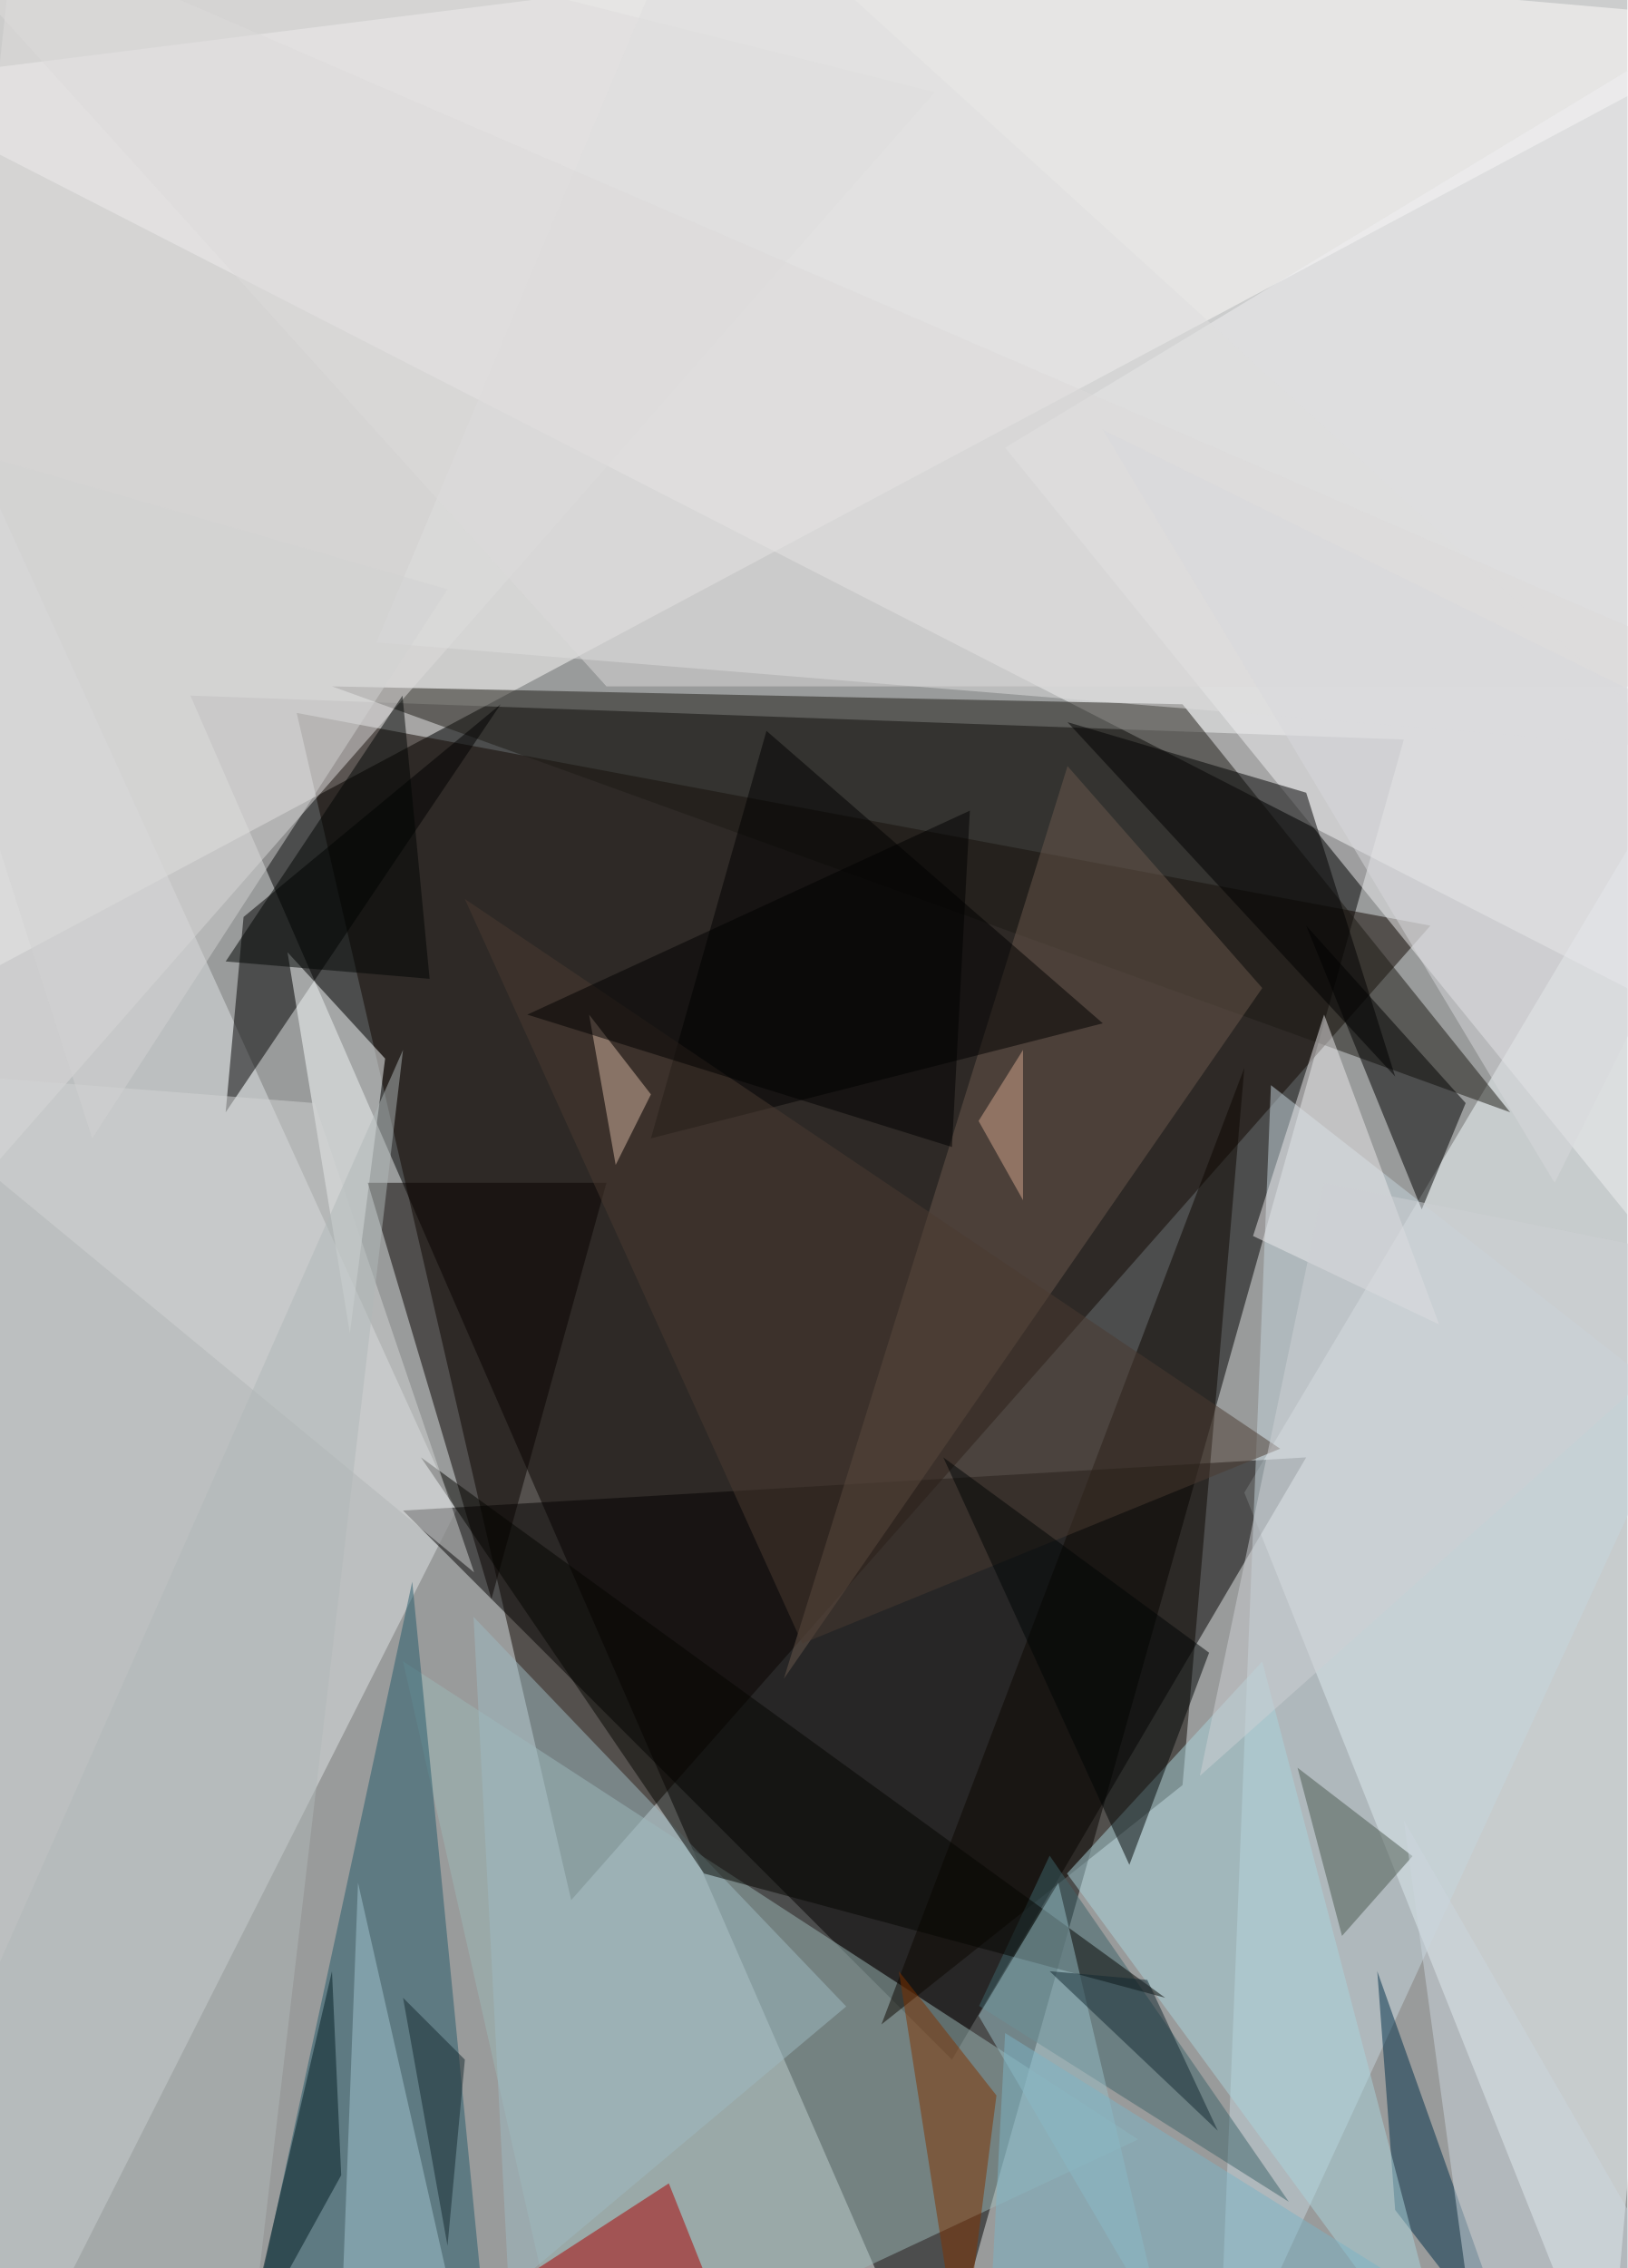
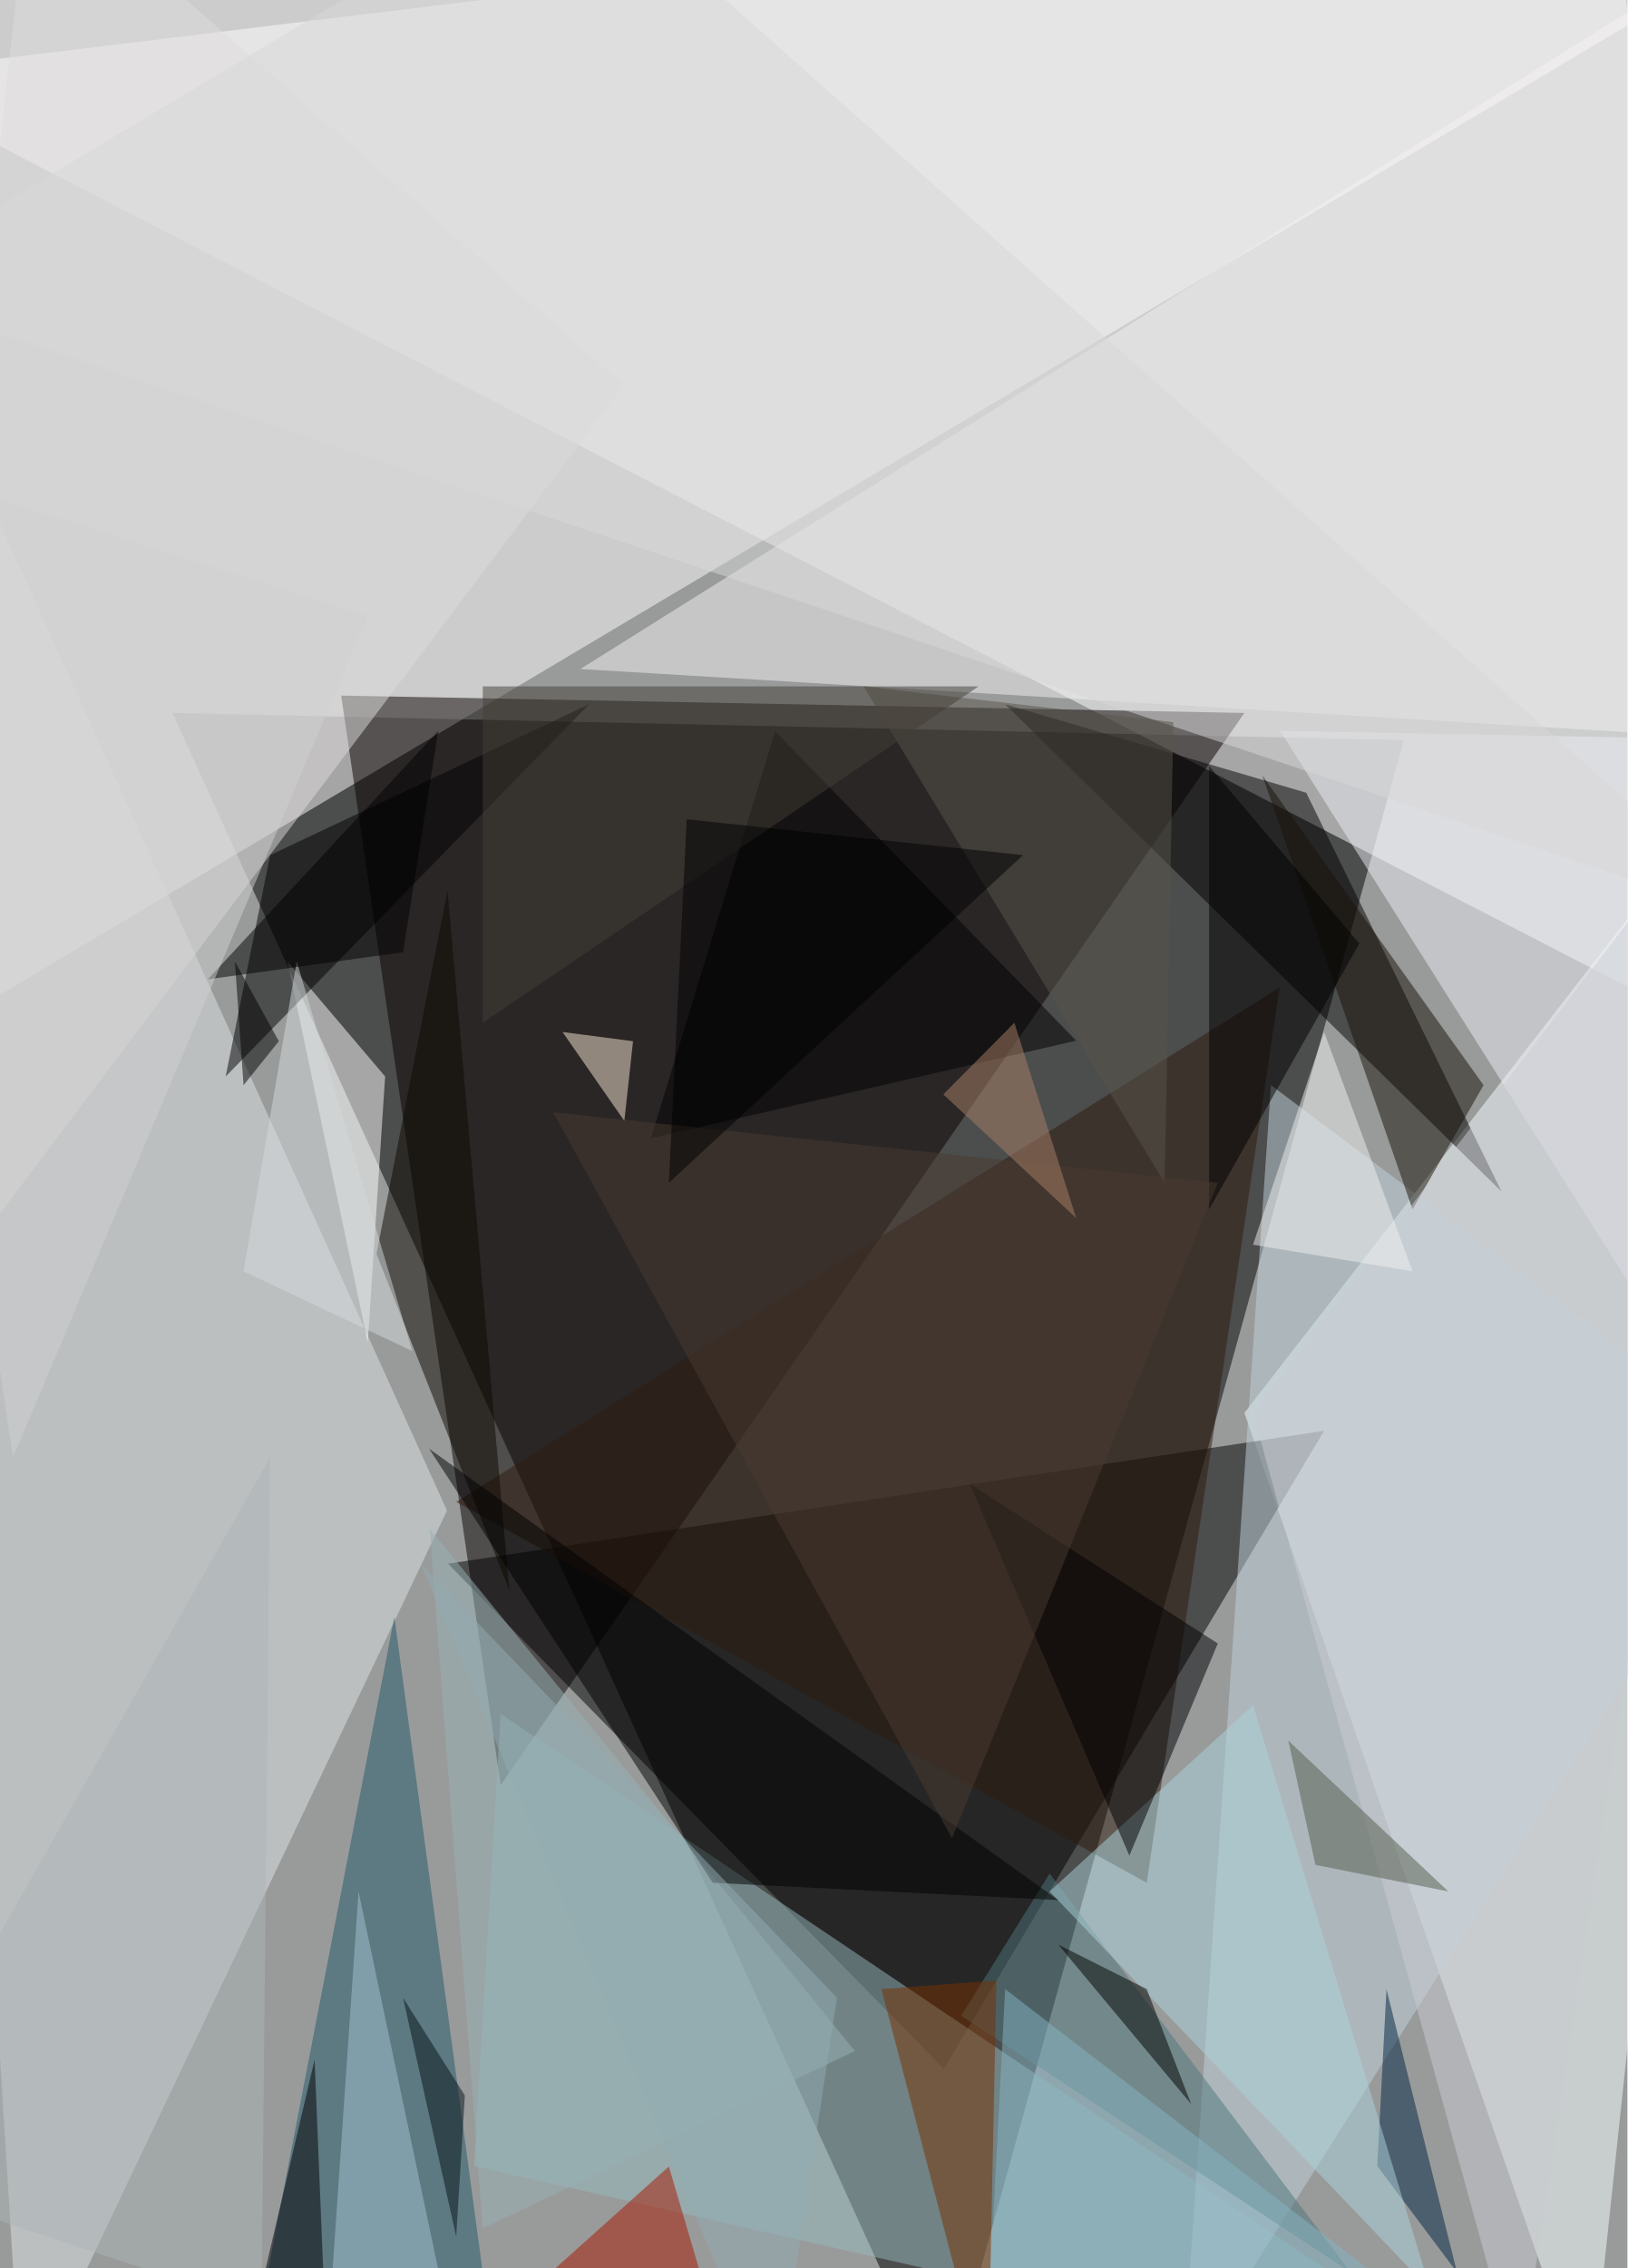
<svg xmlns="http://www.w3.org/2000/svg" width="300" height="418">
  <defs />
  <path fill="#999b9b" d="M0 0h300v418H0z" />
  <g fill-opacity=".5">
-     <path d="M258.8 136.3l-223.7-8.1 137.2 315.1z" />
-     <path fill="white" d="M299.6-25.3l-325 40.8L309.5 187z" />
-     <path fill="#fffefd" d="M-17.1 187L325.7 4-9-25.2z" />
-     <path fill="#110600" d="M54.7 131.4l50.6 218.8 158.4-179.6z" />
-     <path fill="#f7feff" d="M296.4 443.3l-67-168.2 96.3-161.6z" />
-     <path fill="#e0e4e6" d="M.8 443.3L-23.7 41.6 84.1 278.4z" />
-     <path fill="#020000" d="M175.5 379.6l65.3-111-166.5 9.8z" />
-     <path fill="#9db9b6" d="M209.8 394.3L74.3 306.2l31 137.1z" />
-     <path fill="#1d1b15" d="M218 129.8l-156.8-3.3L278.4 205z" />
-     <path fill="#f0f0f2" d="M325.7 255.5v-258l-140.4 85z" />
-     <path fill="#c6d6de" d="M224.5 443.3l85-184.5-75.2-58.8z" />
-     <path fill="#dfdcdd" d="M-25.3 242.5L4-25.3 172.3 17z" />
-     <path d="M44.9 169l-3.3 36 50.7-75.2z" />
-     <path fill="#255b6a" d="M89 423.7L76 291.5 43.2 443.3z" />
-     <path fill="#dedede" d="M129.8-25.3L69.4 118.4l240 19.6z" />
-     <path fill="#fdffff" d="M71 195.1l-18-19.6 11.5 70.2z" />
-     <path fill="#0c0700" d="M229.4 196.8L218 329l-55.5 44.1z" />
-     <path fill="#090300" d="M111.8 218h-44l22.8 76.7z" />
-     <path fill="#6a594d" d="M196.8 141.2l35.9 40.9-88.2 127.3z" />
-     <path d="M270.2 203.3l-8.1 19.6-21.3-52.3z" />
-     <path fill="#3f656b" d="M237.6 405.8L193.5 342l-13 27.7z" />
-     <path d="M120 209.8l83.3-21.2-62-53.9z" />
-     <path fill="#a00" d="M67.8 438.4l71.8 5-16.3-41z" />
-     <path fill="#9fbac2" d="M156 369.8L87.3 298l6.5 124z" />
-     <path fill="#002f49" d="M253.9 363.3l3.3 44 22.8 29.5z" />
-     <path d="M240.8 146.1l-44-13 60.4 65.3z" />
-     <path fill="#aad4dc" d="M232.7 306.2l-36 39.1 71.9 98z" />
-     <path fill="#803200" d="M183.7 386.2l-18-22.9 11.5 73.5z" />
-     <path fill="#4b3b30" d="M85.7 165.7L236 267l-88.1 35.9z" />
-     <path fill="#ecebec" d="M244.1 187l21.2 57.1-34.3-16.3z" />
-     <path fill="#040500" d="M77.6 268.6l52.2 76.7 85 22.9z" />
-     <path fill="#99bec7" d="M214.7 430.2l-34.3-58.7 14.7-24.5z" />
-     <path fill="#d2d4d5" d="M-25.3 196.8l83.3 6.5 29.4 86.5z" />
-     <path fill="#4b584e" d="M247.4 356.8l-8.2-31 21.2 16.3z" />
-     <path fill="#a2c4d1" d="M62.9 428.6L66 347l19.6 86.5z" />
-     <path fill="#dcdadb" d="M325.7 126.5H111.8L-25.3-25.3z" />
-     <path fill="#ccd7de" d="M320.8 443.3l-62-107.8 14.7 107.8z" />
-     <path fill="#b1b8b8" d="M-25.3 418.8l70.2 24.5 29.4-249.8z" />
-     <path fill="#d4b7a2" d="M108.6 187l11.4 14.7-6.5 13z" />
-     <path fill="#021c22" d="M62.9 400.9l-18 32.6 16.3-70.2z" />
-     <path fill="#010502" d="M79.2 180.4l-5-52.2-32.6 49z" />
-     <path fill="#d2d3d3" d="M82.5 108.6L17 209.8-25.3 77.6z" />
-     <path fill="#000505" d="M173.9 268.6l49 36-14.7 39.1z" />
-     <path d="M97.2 187l78.3 24.4 3.3-62z" />
-     <path fill="#d4a78f" d="M180.4 206.6l8.2 14.6v-27.7z" />
-     <path fill="#d8d9dc" d="M203.3 79.2l122.4 60.4-39.1 78.4z" />
-     <path fill="#132930" d="M224.5 392.7l-13-27.8-18-1.6z" />
-     <path fill="#7db5c7" d="M276.8 431.9l-91.5-57.2-3.2 60.4z" />
-     <path fill="#14282f" d="M74.3 368.2l8.2 45.7 3.2-34.3z" />
-     <path fill="#cfd0d4" d="M244.1 218l81.6 16.3-104.5 93z" />
+     <path d="M31.8 131.4l142 312 85-307z" />
+     <path fill="white" d="M296.4-25.3L-25.3 13.9l351 181.2z" />
+     <path fill="#fffefe" d="M325.7-10.6l-351 8.2v200.8z" />
+     <path fill="#080000" d="M92.3 329L62.9 128.2l166.5 3.2z" />
+     <path fill="#f8ffff" d="M293 443.3l32.7-307-96.3 124.1z" />
+     <path d="M244.1 263.7L174 381.3l-91.4-93.1z" />
+     <path fill="#e0e4e6" d="M-20.4 51.4L4 443.4l78.4-165z" />
+     <path fill="#f4f3f4" d="M107 123.3l215.5 13-9.8-142z" />
+     <path d="M240.8 146.1l-55.5-16.3 91.5 89.8z" />
+     <path fill="#96bbbe" d="M87.4 399.2l4.9-83.3 189.4 127.4z" />
+     <path fill="#c3d4dd" d="M234.3 200L218 438.4l107.7-169.8z" />
+     <path fill="white" d="M53 177.2l18 21.2-3.2 49z" />
+     <path fill="#2e1b0f" d="M211.4 347L84.1 276.8 235.9 182z" />
+     <path fill="#225968" d="M72.7 298L46.5 433.5l45.8 9.8z" />
+     <path fill="#dfdcdc" d="M-25.3 257.2L115 71 5.7-25.3z" />
+     <path d="M49.8 157.6l58.8-27.8-67 68.6z" />
+     <path fill="#edeef4" d="M236 134.7l89.7 142V136.4z" />
+     <path fill="#4e767d" d="M177.2 371.5l71.8 47.3-55.5-73.5z" />
+     <path fill="#002444" d="M268.6 418.8l-13-52.2-1.7 32.6z" />
+     <path fill="#793000" d="M183.7 365l-21.2 1.6 19.6 75z" />
+     <path d="M120 209.8l78.4-18-55.5-57z" />
+     <path fill="#191209" d="M260.4 222.9l-27.7-80 40.8 57.1z" />
+     <path fill="#0c0800" d="M82.5 164.1l11.4 129-24.5-62z" />
+     <path fill="#99b2b6" d="M157.6 378L89 410.7l-9.8-129z" />
+     <path fill="#a91600" d="M90.6 428.6l45.7 14.7-13-44z" />
+     <path fill="#acd4dc" d="M193.5 348.6l70.2 73.5L231 314.3z" />
+     <path fill="#f8e8d3" d="M116.7 191.9l-13-1.7 11.4 16.4z" />
+     <path fill="#010000" d="M195.1 350.2L79.1 267l52.3 80z" />
+     <path fill="#d9d8d8" d="M105.3-25.3L-25.3 53l351 117.5z" />
+     <path fill="#59544a" d="M159.2 126.5l57.1 6.6-1.6 84.9z" />
+     <path fill="#cbccd2" d="M280 438.4l45.7-302-94.7 124z" />
+     <path fill="#a4c5d2" d="M84 433.5l-17.9-84.9-6.5 94.7z" />
+     <path fill="#000103" d="M208.2 342l-29.4-68.5 45.7 29.4z" />
+     <path d="M222.9 222.9l27.7-49-27.7-32.7zm-3.3 164.9l-8.2-21.2-16.3-8.2z" />
+     <path fill="#f0f0f0" d="M244.1 190.2l16.3 44.1-29.4-4.9z" />
+     <path fill="#d5dadd" d="M76 249l-21.3-71.8-9.8 57.1z" />
+     <path fill="#423f37" d="M89 126.5v62l91.4-62z" />
+     <path fill="#555c4e" d="M242.5 343.7l-5-22.9 29.5 27.8z" />
+     <path fill="#483a31" d="M102 205l122.5 13-49 120.8z" />
+     <path fill="#85b5c5" d="M182 430.2l3.3-63.6 78.4 60.4z" />
+     <path fill="#adb5b6" d="M49.8 268.6l-75.1 132.3 73.5 24.4z" />
+     <path d="M123.3 218l65.3-60.4-62-6.6z" />
+     <path fill="#000005" d="M46.5 428.6l11.5-49 1.6 39.2z" />
+     <path d="M74.3 175.5l-36 5 42.5-45.8z" />
+     <path fill="#aa8069" d="M173.9 201.7l24.5 22.8-11.4-36z" />
+     <path d="M51.4 191.9l-8.1-14.7 1.6 22.8z" />
+     <path fill="#d0d1d1" d="M67.8 113.5L2.4 268.6-25.3 84.1z" />
+     <path fill="#93adb3" d="M154.3 368.2l-11.4 75.1-65.3-155.1z" />
+     <path fill="#041318" d="M85.7 386.2l-11.4-18 9.8 44z" />
  </g>
</svg>
